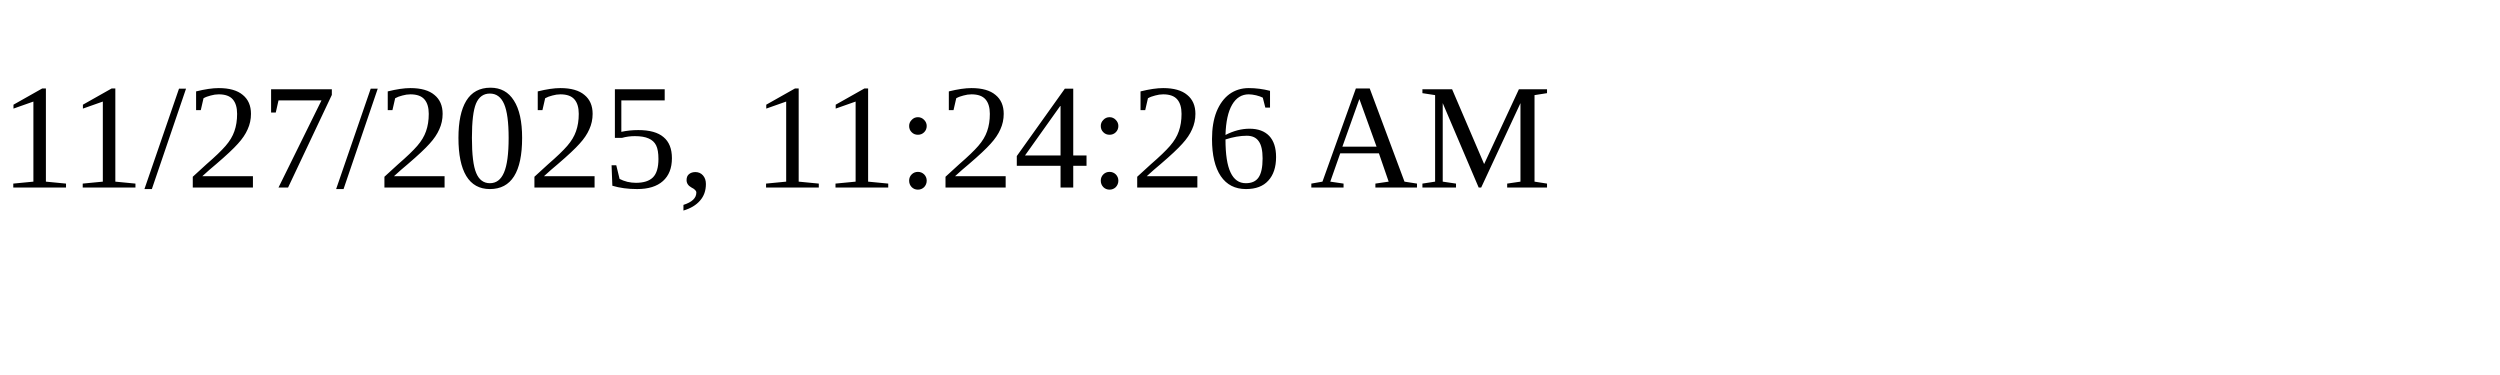
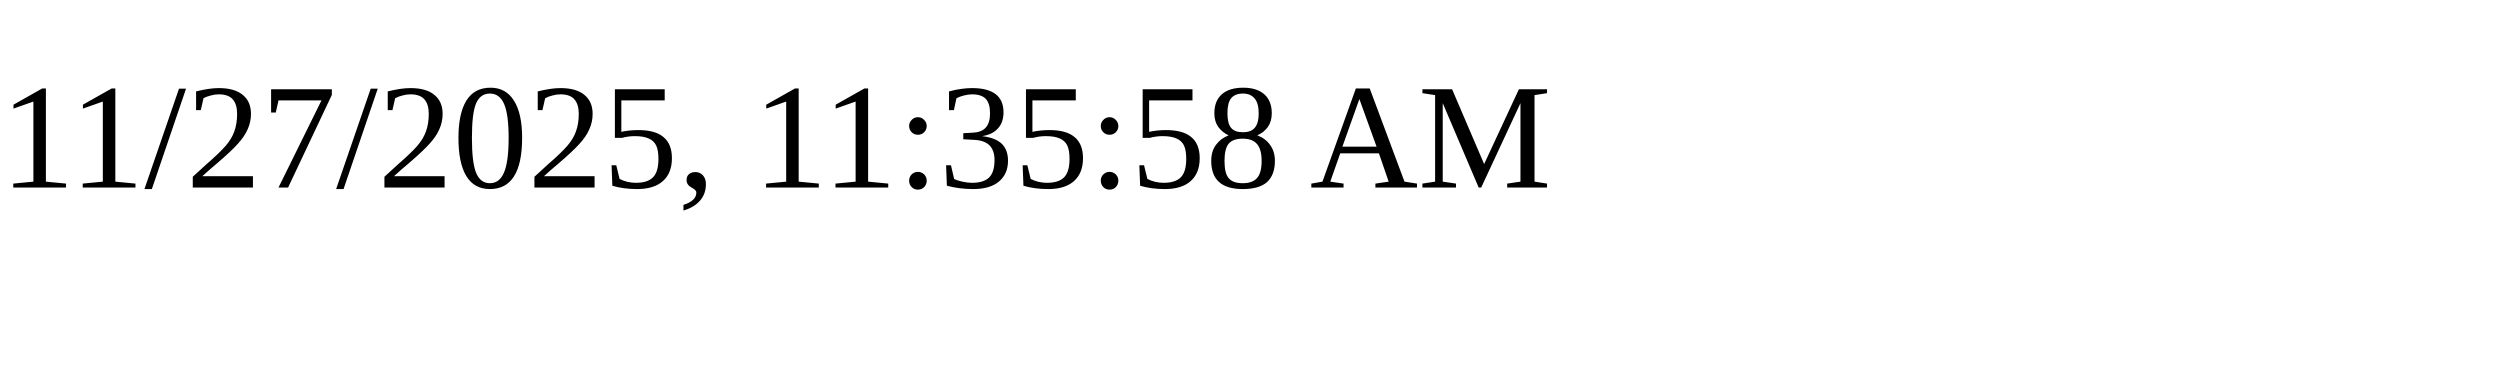
<svg xmlns="http://www.w3.org/2000/svg" height="30" width="200">
-   <text x="0" y="15">11/27/2025, 11:24:26 AM</text>
+   <text x="0" y="15">11/27/2025, 11:35:58 AM</text>
</svg>
